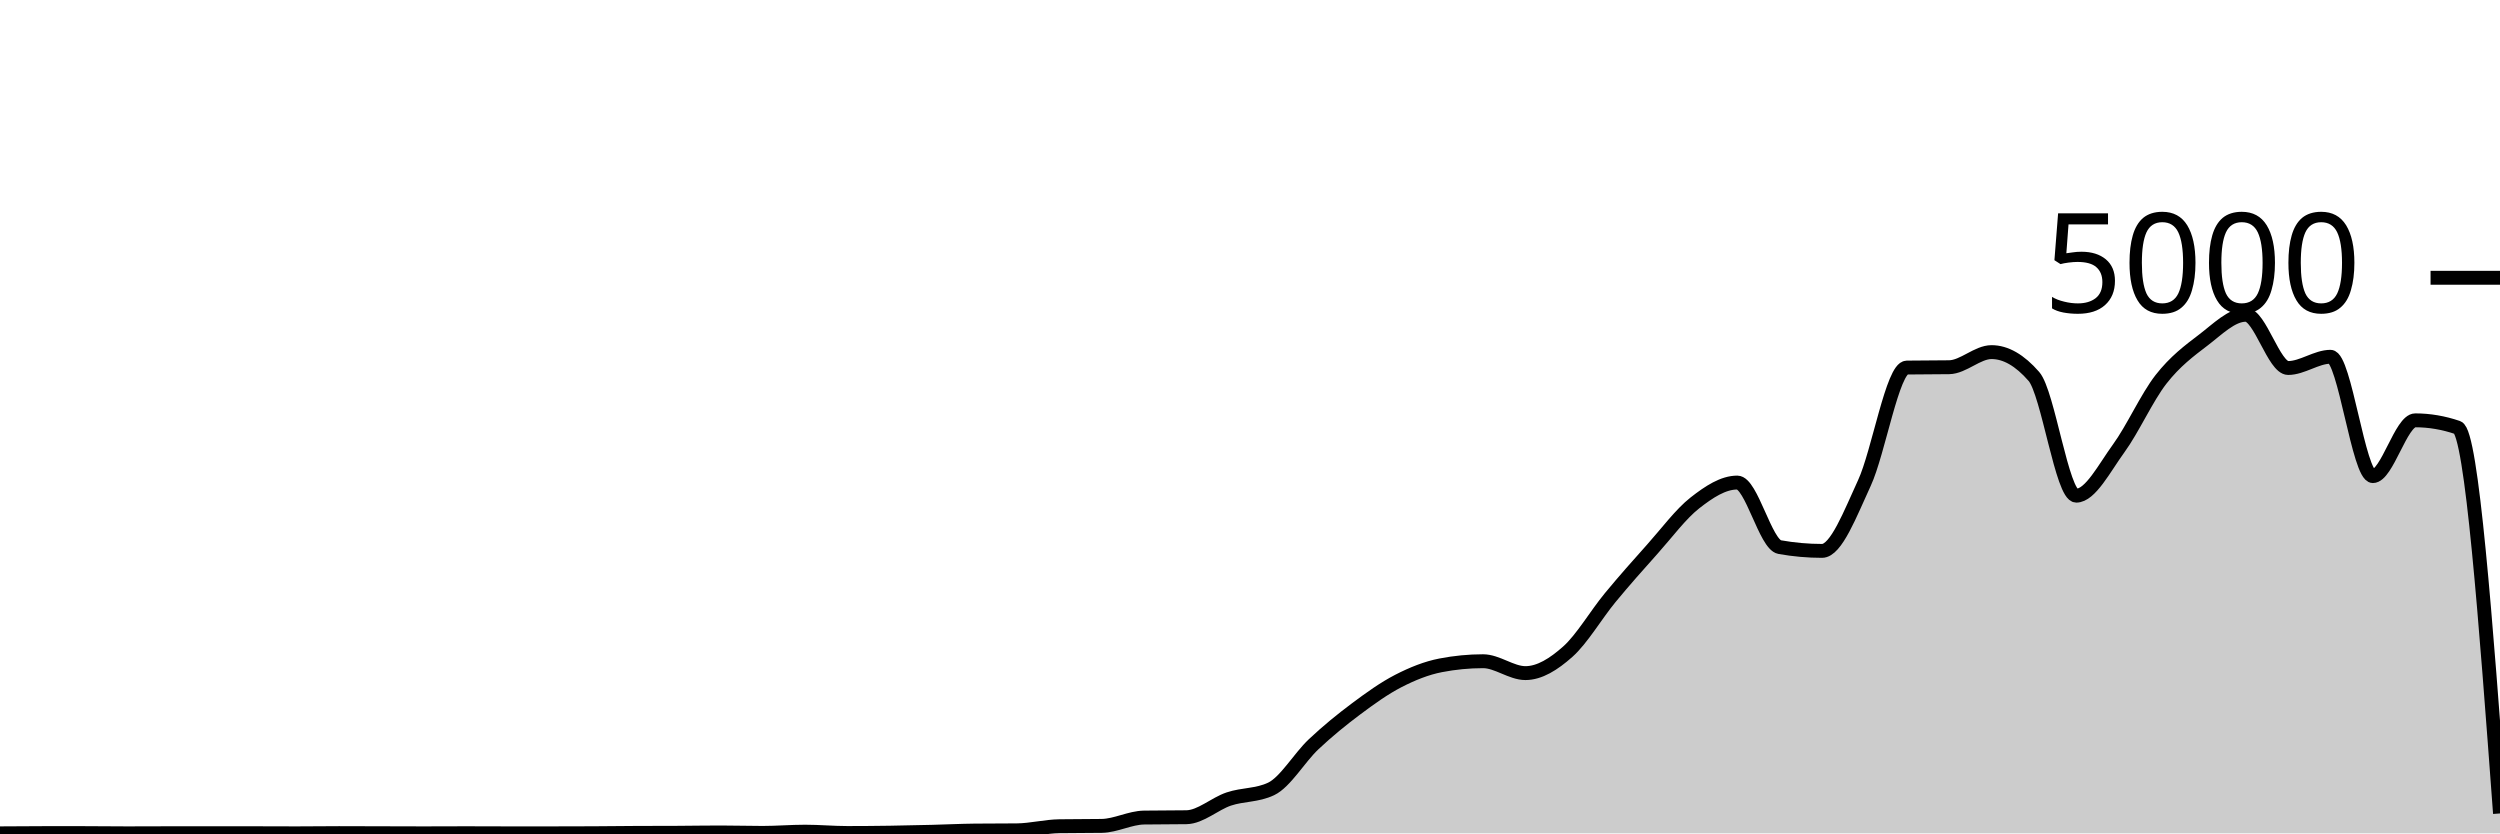
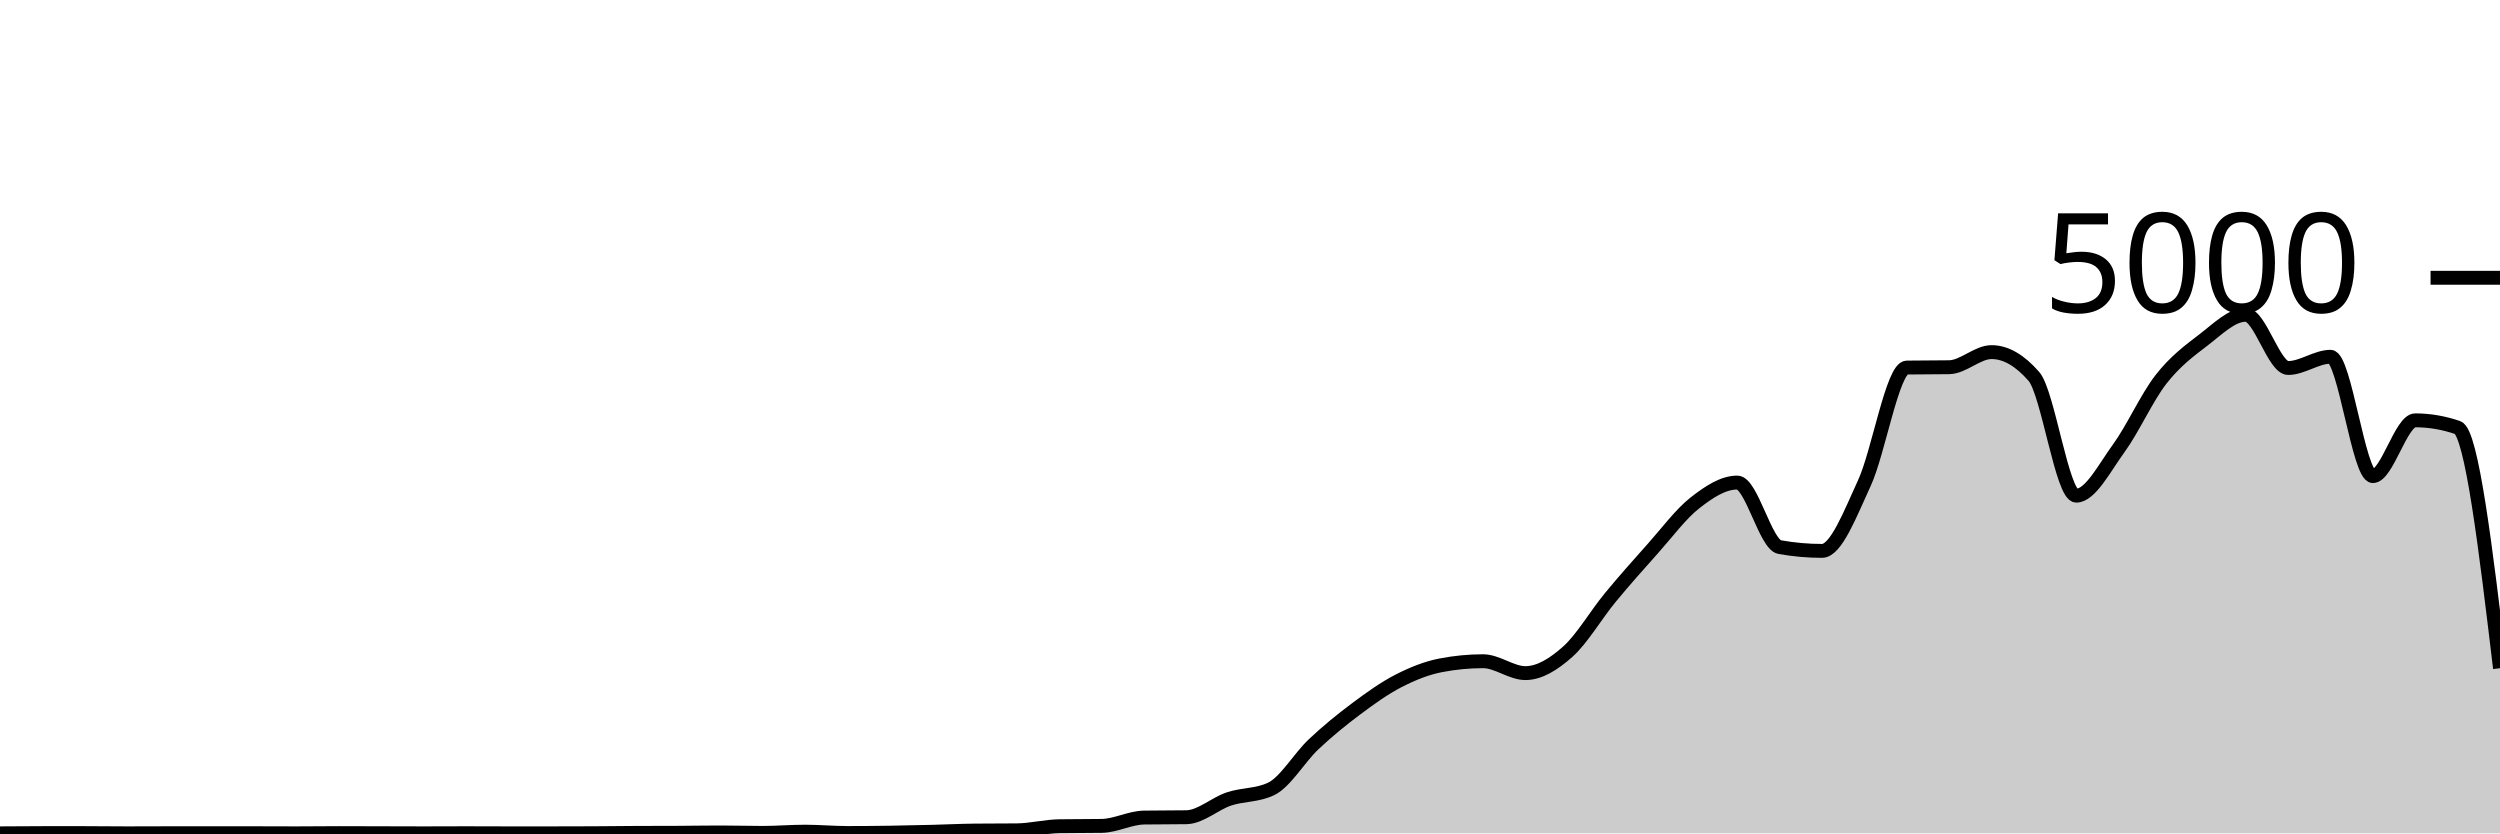
<svg xmlns="http://www.w3.org/2000/svg" viewBox="0 0 180 60">
  <g transform="translate(0,20)">
-     <path class="area" fill="rgba(0, 0, 0, 0.2)" d="M0,40C1.017,39.992,2.034,39.984,3.051,39.984C4.068,39.984,5.085,39.984,6.102,39.984C7.119,39.984,8.136,40,9.153,40C10.169,40,11.186,39.992,12.203,39.992C13.22,39.992,14.237,39.992,15.254,39.992C16.271,39.992,17.288,39.992,18.305,39.992C19.322,39.992,20.339,40,21.356,40C22.373,40,23.39,39.984,24.407,39.984C25.424,39.984,26.441,39.989,27.458,39.992C28.475,39.995,29.492,40,30.508,40C31.525,40,32.542,39.992,33.559,39.992C34.576,39.992,35.593,40,36.61,40C37.627,40,38.644,40,39.661,40C40.678,40,41.695,39.997,42.712,39.992C43.729,39.987,44.746,39.973,45.763,39.968C46.78,39.963,47.797,39.965,48.814,39.96C49.831,39.955,50.847,39.936,51.864,39.936C52.881,39.936,53.898,39.968,54.915,39.968C55.932,39.968,56.949,39.88,57.966,39.88C58.983,39.88,60,39.976,61.017,39.976C62.034,39.976,63.051,39.967,64.068,39.952C65.085,39.937,66.102,39.913,67.119,39.888C68.136,39.863,69.153,39.811,70.169,39.8C71.186,39.789,72.203,39.795,73.22,39.784C74.237,39.773,75.254,39.504,76.271,39.488C77.288,39.472,78.305,39.48,79.322,39.464C80.339,39.448,81.356,38.88,82.373,38.864C83.39,38.848,84.407,38.856,85.424,38.84C86.441,38.824,87.458,37.868,88.475,37.528C89.492,37.188,90.508,37.285,91.525,36.8C92.542,36.315,93.559,34.551,94.576,33.592C95.593,32.633,96.61,31.808,97.627,31.048C98.644,30.288,99.661,29.556,100.678,29.032C101.695,28.508,102.712,28.101,103.729,27.904C104.746,27.707,105.763,27.608,106.78,27.608C107.797,27.608,108.814,28.464,109.831,28.464C110.847,28.464,111.864,27.825,112.881,26.92C113.898,26.015,114.915,24.265,115.932,23.032C116.949,21.799,117.966,20.657,118.983,19.52C120,18.383,121.017,17.004,122.034,16.208C123.051,15.412,124.068,14.744,125.085,14.744C126.102,14.744,127.119,19.211,128.136,19.392C129.153,19.573,130.169,19.664,131.186,19.664C132.203,19.664,133.22,16.976,134.237,14.776C135.254,12.576,136.271,6.48,137.288,6.464C138.305,6.448,139.322,6.456,140.339,6.44C141.356,6.424,142.373,5.352,143.39,5.352C144.407,5.352,145.424,5.936,146.441,7.104C147.458,8.272,148.475,15.688,149.492,15.688C150.508,15.688,151.525,13.684,152.542,12.288C153.559,10.892,154.576,8.613,155.593,7.312C156.61,6.011,157.627,5.255,158.644,4.48C159.661,3.705,160.678,2.664,161.695,2.664C162.712,2.664,163.729,6.496,164.746,6.496C165.763,6.496,166.78,5.688,167.797,5.688C168.814,5.688,169.831,14.28,170.847,14.28C171.864,14.28,172.881,10.264,173.898,10.264C174.915,10.264,175.932,10.437,176.949,10.784C177.966,11.131,178.983,24.849,180,38.568L180,40C178.983,40,177.966,40,176.949,40C175.932,40,174.915,40,173.898,40C172.881,40,171.864,40,170.847,40C169.831,40,168.814,40,167.797,40C166.78,40,165.763,40,164.746,40C163.729,40,162.712,40,161.695,40C160.678,40,159.661,40,158.644,40C157.627,40,156.61,40,155.593,40C154.576,40,153.559,40,152.542,40C151.525,40,150.508,40,149.492,40C148.475,40,147.458,40,146.441,40C145.424,40,144.407,40,143.39,40C142.373,40,141.356,40,140.339,40C139.322,40,138.305,40,137.288,40C136.271,40,135.254,40,134.237,40C133.22,40,132.203,40,131.186,40C130.169,40,129.153,40,128.136,40C127.119,40,126.102,40,125.085,40C124.068,40,123.051,40,122.034,40C121.017,40,120,40,118.983,40C117.966,40,116.949,40,115.932,40C114.915,40,113.898,40,112.881,40C111.864,40,110.847,40,109.831,40C108.814,40,107.797,40,106.78,40C105.763,40,104.746,40,103.729,40C102.712,40,101.695,40,100.678,40C99.661,40,98.644,40,97.627,40C96.61,40,95.593,40,94.576,40C93.559,40,92.542,40,91.525,40C90.508,40,89.492,40,88.475,40C87.458,40,86.441,40,85.424,40C84.407,40,83.39,40,82.373,40C81.356,40,80.339,40,79.322,40C78.305,40,77.288,40,76.271,40C75.254,40,74.237,40,73.22,40C72.203,40,71.186,40,70.169,40C69.153,40,68.136,40,67.119,40C66.102,40,65.085,40,64.068,40C63.051,40,62.034,40,61.017,40C60,40,58.983,40,57.966,40C56.949,40,55.932,40,54.915,40C53.898,40,52.881,40,51.864,40C50.847,40,49.831,40,48.814,40C47.797,40,46.78,40,45.763,40C44.746,40,43.729,40,42.712,40C41.695,40,40.678,40,39.661,40C38.644,40,37.627,40,36.61,40C35.593,40,34.576,40,33.559,40C32.542,40,31.525,40,30.508,40C29.492,40,28.475,40,27.458,40C26.441,40,25.424,40,24.407,40C23.39,40,22.373,40,21.356,40C20.339,40,19.322,40,18.305,40C17.288,40,16.271,40,15.254,40C14.237,40,13.22,40,12.203,40C11.186,40,10.169,40,9.153,40C8.136,40,7.119,40,6.102,40C5.085,40,4.068,40,3.051,40C2.034,40,1.017,40,0,40Z" />
-     <path class="line" stroke="black" fill="none" d="M0,40C1.017,39.992,2.034,39.984,3.051,39.984C4.068,39.984,5.085,39.984,6.102,39.984C7.119,39.984,8.136,40,9.153,40C10.169,40,11.186,39.992,12.203,39.992C13.22,39.992,14.237,39.992,15.254,39.992C16.271,39.992,17.288,39.992,18.305,39.992C19.322,39.992,20.339,40,21.356,40C22.373,40,23.39,39.984,24.407,39.984C25.424,39.984,26.441,39.989,27.458,39.992C28.475,39.995,29.492,40,30.508,40C31.525,40,32.542,39.992,33.559,39.992C34.576,39.992,35.593,40,36.61,40C37.627,40,38.644,40,39.661,40C40.678,40,41.695,39.997,42.712,39.992C43.729,39.987,44.746,39.973,45.763,39.968C46.78,39.963,47.797,39.965,48.814,39.96C49.831,39.955,50.847,39.936,51.864,39.936C52.881,39.936,53.898,39.968,54.915,39.968C55.932,39.968,56.949,39.88,57.966,39.88C58.983,39.88,60,39.976,61.017,39.976C62.034,39.976,63.051,39.967,64.068,39.952C65.085,39.937,66.102,39.913,67.119,39.888C68.136,39.863,69.153,39.811,70.169,39.8C71.186,39.789,72.203,39.795,73.22,39.784C74.237,39.773,75.254,39.504,76.271,39.488C77.288,39.472,78.305,39.48,79.322,39.464C80.339,39.448,81.356,38.88,82.373,38.864C83.39,38.848,84.407,38.856,85.424,38.84C86.441,38.824,87.458,37.868,88.475,37.528C89.492,37.188,90.508,37.285,91.525,36.8C92.542,36.315,93.559,34.551,94.576,33.592C95.593,32.633,96.61,31.808,97.627,31.048C98.644,30.288,99.661,29.556,100.678,29.032C101.695,28.508,102.712,28.101,103.729,27.904C104.746,27.707,105.763,27.608,106.78,27.608C107.797,27.608,108.814,28.464,109.831,28.464C110.847,28.464,111.864,27.825,112.881,26.92C113.898,26.015,114.915,24.265,115.932,23.032C116.949,21.799,117.966,20.657,118.983,19.52C120,18.383,121.017,17.004,122.034,16.208C123.051,15.412,124.068,14.744,125.085,14.744C126.102,14.744,127.119,19.211,128.136,19.392C129.153,19.573,130.169,19.664,131.186,19.664C132.203,19.664,133.22,16.976,134.237,14.776C135.254,12.576,136.271,6.48,137.288,6.464C138.305,6.448,139.322,6.456,140.339,6.44C141.356,6.424,142.373,5.352,143.39,5.352C144.407,5.352,145.424,5.936,146.441,7.104C147.458,8.272,148.475,15.688,149.492,15.688C150.508,15.688,151.525,13.684,152.542,12.288C153.559,10.892,154.576,8.613,155.593,7.312C156.61,6.011,157.627,5.255,158.644,4.48C159.661,3.705,160.678,2.664,161.695,2.664C162.712,2.664,163.729,6.496,164.746,6.496C165.763,6.496,166.78,5.688,167.797,5.688C168.814,5.688,169.831,14.28,170.847,14.28C171.864,14.28,172.881,10.264,173.898,10.264C174.915,10.264,175.932,10.437,176.949,10.784C177.966,11.131,178.983,24.849,180,38.568" />
+     <path class="area" fill="rgba(0, 0, 0, 0.2)" d="M0,40C1.017,39.992,2.034,39.984,3.051,39.984C4.068,39.984,5.085,39.984,6.102,39.984C7.119,39.984,8.136,40,9.153,40C10.169,40,11.186,39.992,12.203,39.992C13.22,39.992,14.237,39.992,15.254,39.992C16.271,39.992,17.288,39.992,18.305,39.992C19.322,39.992,20.339,40,21.356,40C22.373,40,23.39,39.984,24.407,39.984C25.424,39.984,26.441,39.989,27.458,39.992C28.475,39.995,29.492,40,30.508,40C31.525,40,32.542,39.992,33.559,39.992C34.576,39.992,35.593,40,36.61,40C37.627,40,38.644,40,39.661,40C40.678,40,41.695,39.997,42.712,39.992C43.729,39.987,44.746,39.973,45.763,39.968C46.78,39.963,47.797,39.965,48.814,39.96C49.831,39.955,50.847,39.936,51.864,39.936C52.881,39.936,53.898,39.968,54.915,39.968C55.932,39.968,56.949,39.88,57.966,39.88C58.983,39.88,60,39.976,61.017,39.976C62.034,39.976,63.051,39.967,64.068,39.952C65.085,39.937,66.102,39.913,67.119,39.888C68.136,39.863,69.153,39.811,70.169,39.8C71.186,39.789,72.203,39.795,73.22,39.784C74.237,39.773,75.254,39.504,76.271,39.488C77.288,39.472,78.305,39.48,79.322,39.464C80.339,39.448,81.356,38.88,82.373,38.864C83.39,38.848,84.407,38.856,85.424,38.84C86.441,38.824,87.458,37.868,88.475,37.528C89.492,37.188,90.508,37.285,91.525,36.8C92.542,36.315,93.559,34.551,94.576,33.592C95.593,32.633,96.61,31.808,97.627,31.048C98.644,30.288,99.661,29.556,100.678,29.032C101.695,28.508,102.712,28.101,103.729,27.904C104.746,27.707,105.763,27.608,106.78,27.608C107.797,27.608,108.814,28.464,109.831,28.464C110.847,28.464,111.864,27.825,112.881,26.92C113.898,26.015,114.915,24.265,115.932,23.032C116.949,21.799,117.966,20.657,118.983,19.52C120,18.383,121.017,17.004,122.034,16.208C123.051,15.412,124.068,14.744,125.085,14.744C126.102,14.744,127.119,19.211,128.136,19.392C129.153,19.573,130.169,19.664,131.186,19.664C132.203,19.664,133.22,16.976,134.237,14.776C135.254,12.576,136.271,6.48,137.288,6.464C138.305,6.448,139.322,6.456,140.339,6.44C141.356,6.424,142.373,5.352,143.39,5.352C144.407,5.352,145.424,5.936,146.441,7.104C147.458,8.272,148.475,15.688,149.492,15.688C150.508,15.688,151.525,13.684,152.542,12.288C153.559,10.892,154.576,8.613,155.593,7.312C156.61,6.011,157.627,5.255,158.644,4.48C159.661,3.705,160.678,2.664,161.695,2.664C162.712,2.664,163.729,6.496,164.746,6.496C165.763,6.496,166.78,5.688,167.797,5.688C168.814,5.688,169.831,14.28,170.847,14.28C171.864,14.28,172.881,10.264,173.898,10.264C174.915,10.264,175.932,10.437,176.949,10.784C177.966,11.131,178.983,19.621,180,28.112L180,40C178.983,40,177.966,40,176.949,40C175.932,40,174.915,40,173.898,40C172.881,40,171.864,40,170.847,40C169.831,40,168.814,40,167.797,40C166.78,40,165.763,40,164.746,40C163.729,40,162.712,40,161.695,40C160.678,40,159.661,40,158.644,40C157.627,40,156.61,40,155.593,40C154.576,40,153.559,40,152.542,40C151.525,40,150.508,40,149.492,40C148.475,40,147.458,40,146.441,40C145.424,40,144.407,40,143.39,40C142.373,40,141.356,40,140.339,40C139.322,40,138.305,40,137.288,40C136.271,40,135.254,40,134.237,40C133.22,40,132.203,40,131.186,40C130.169,40,129.153,40,128.136,40C127.119,40,126.102,40,125.085,40C124.068,40,123.051,40,122.034,40C121.017,40,120,40,118.983,40C117.966,40,116.949,40,115.932,40C114.915,40,113.898,40,112.881,40C111.864,40,110.847,40,109.831,40C108.814,40,107.797,40,106.78,40C105.763,40,104.746,40,103.729,40C102.712,40,101.695,40,100.678,40C99.661,40,98.644,40,97.627,40C96.61,40,95.593,40,94.576,40C93.559,40,92.542,40,91.525,40C90.508,40,89.492,40,88.475,40C87.458,40,86.441,40,85.424,40C84.407,40,83.39,40,82.373,40C81.356,40,80.339,40,79.322,40C78.305,40,77.288,40,76.271,40C75.254,40,74.237,40,73.22,40C72.203,40,71.186,40,70.169,40C69.153,40,68.136,40,67.119,40C66.102,40,65.085,40,64.068,40C63.051,40,62.034,40,61.017,40C60,40,58.983,40,57.966,40C56.949,40,55.932,40,54.915,40C53.898,40,52.881,40,51.864,40C50.847,40,49.831,40,48.814,40C47.797,40,46.78,40,45.763,40C44.746,40,43.729,40,42.712,40C41.695,40,40.678,40,39.661,40C38.644,40,37.627,40,36.61,40C35.593,40,34.576,40,33.559,40C32.542,40,31.525,40,30.508,40C29.492,40,28.475,40,27.458,40C26.441,40,25.424,40,24.407,40C23.39,40,22.373,40,21.356,40C20.339,40,19.322,40,18.305,40C17.288,40,16.271,40,15.254,40C14.237,40,13.22,40,12.203,40C11.186,40,10.169,40,9.153,40C8.136,40,7.119,40,6.102,40C5.085,40,4.068,40,3.051,40C2.034,40,1.017,40,0,40Z" />
+     <path class="line" stroke="black" fill="none" d="M0,40C1.017,39.992,2.034,39.984,3.051,39.984C4.068,39.984,5.085,39.984,6.102,39.984C7.119,39.984,8.136,40,9.153,40C10.169,40,11.186,39.992,12.203,39.992C13.22,39.992,14.237,39.992,15.254,39.992C16.271,39.992,17.288,39.992,18.305,39.992C19.322,39.992,20.339,40,21.356,40C22.373,40,23.39,39.984,24.407,39.984C25.424,39.984,26.441,39.989,27.458,39.992C28.475,39.995,29.492,40,30.508,40C31.525,40,32.542,39.992,33.559,39.992C34.576,39.992,35.593,40,36.61,40C37.627,40,38.644,40,39.661,40C40.678,40,41.695,39.997,42.712,39.992C43.729,39.987,44.746,39.973,45.763,39.968C46.78,39.963,47.797,39.965,48.814,39.96C49.831,39.955,50.847,39.936,51.864,39.936C52.881,39.936,53.898,39.968,54.915,39.968C55.932,39.968,56.949,39.88,57.966,39.88C58.983,39.88,60,39.976,61.017,39.976C62.034,39.976,63.051,39.967,64.068,39.952C65.085,39.937,66.102,39.913,67.119,39.888C68.136,39.863,69.153,39.811,70.169,39.8C71.186,39.789,72.203,39.795,73.22,39.784C74.237,39.773,75.254,39.504,76.271,39.488C77.288,39.472,78.305,39.48,79.322,39.464C80.339,39.448,81.356,38.88,82.373,38.864C83.39,38.848,84.407,38.856,85.424,38.84C86.441,38.824,87.458,37.868,88.475,37.528C89.492,37.188,90.508,37.285,91.525,36.8C92.542,36.315,93.559,34.551,94.576,33.592C95.593,32.633,96.61,31.808,97.627,31.048C98.644,30.288,99.661,29.556,100.678,29.032C101.695,28.508,102.712,28.101,103.729,27.904C104.746,27.707,105.763,27.608,106.78,27.608C107.797,27.608,108.814,28.464,109.831,28.464C110.847,28.464,111.864,27.825,112.881,26.92C113.898,26.015,114.915,24.265,115.932,23.032C116.949,21.799,117.966,20.657,118.983,19.52C120,18.383,121.017,17.004,122.034,16.208C123.051,15.412,124.068,14.744,125.085,14.744C126.102,14.744,127.119,19.211,128.136,19.392C129.153,19.573,130.169,19.664,131.186,19.664C132.203,19.664,133.22,16.976,134.237,14.776C135.254,12.576,136.271,6.48,137.288,6.464C138.305,6.448,139.322,6.456,140.339,6.44C141.356,6.424,142.373,5.352,143.39,5.352C144.407,5.352,145.424,5.936,146.441,7.104C147.458,8.272,148.475,15.688,149.492,15.688C150.508,15.688,151.525,13.684,152.542,12.288C153.559,10.892,154.576,8.613,155.593,7.312C156.61,6.011,157.627,5.255,158.644,4.48C159.661,3.705,160.678,2.664,161.695,2.664C162.712,2.664,163.729,6.496,164.746,6.496C165.763,6.496,166.78,5.688,167.797,5.688C168.814,5.688,169.831,14.28,170.847,14.28C171.864,14.28,172.881,10.264,173.898,10.264C174.915,10.264,175.932,10.437,176.949,10.784C177.966,11.131,178.983,19.621,180,28.112" />
    <path class="axis-ceiling" stroke-width="1" stroke="black" fill="none" d="M175,0L180,0" />
    <text class="axis-ceiling-label" font-family="sans-serif" text-anchor="end" font-size="10px" x="170" y="2.5">5000</text>
  </g>
</svg>
